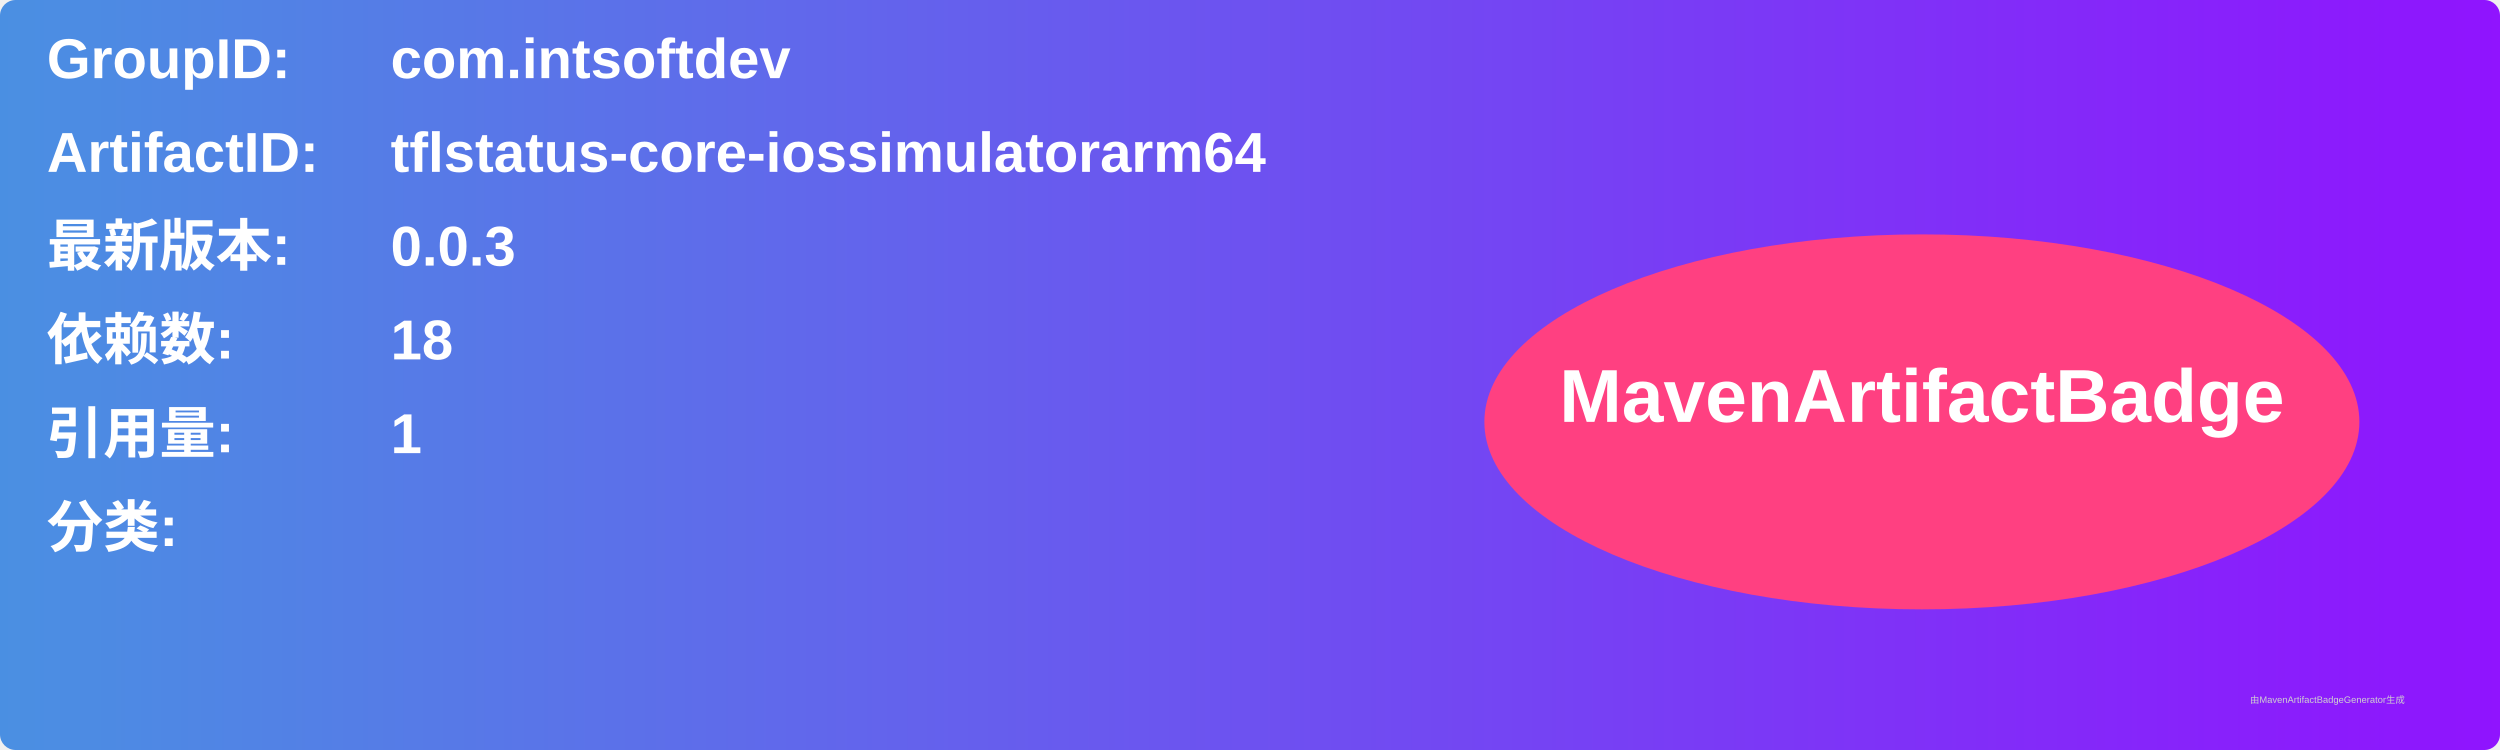
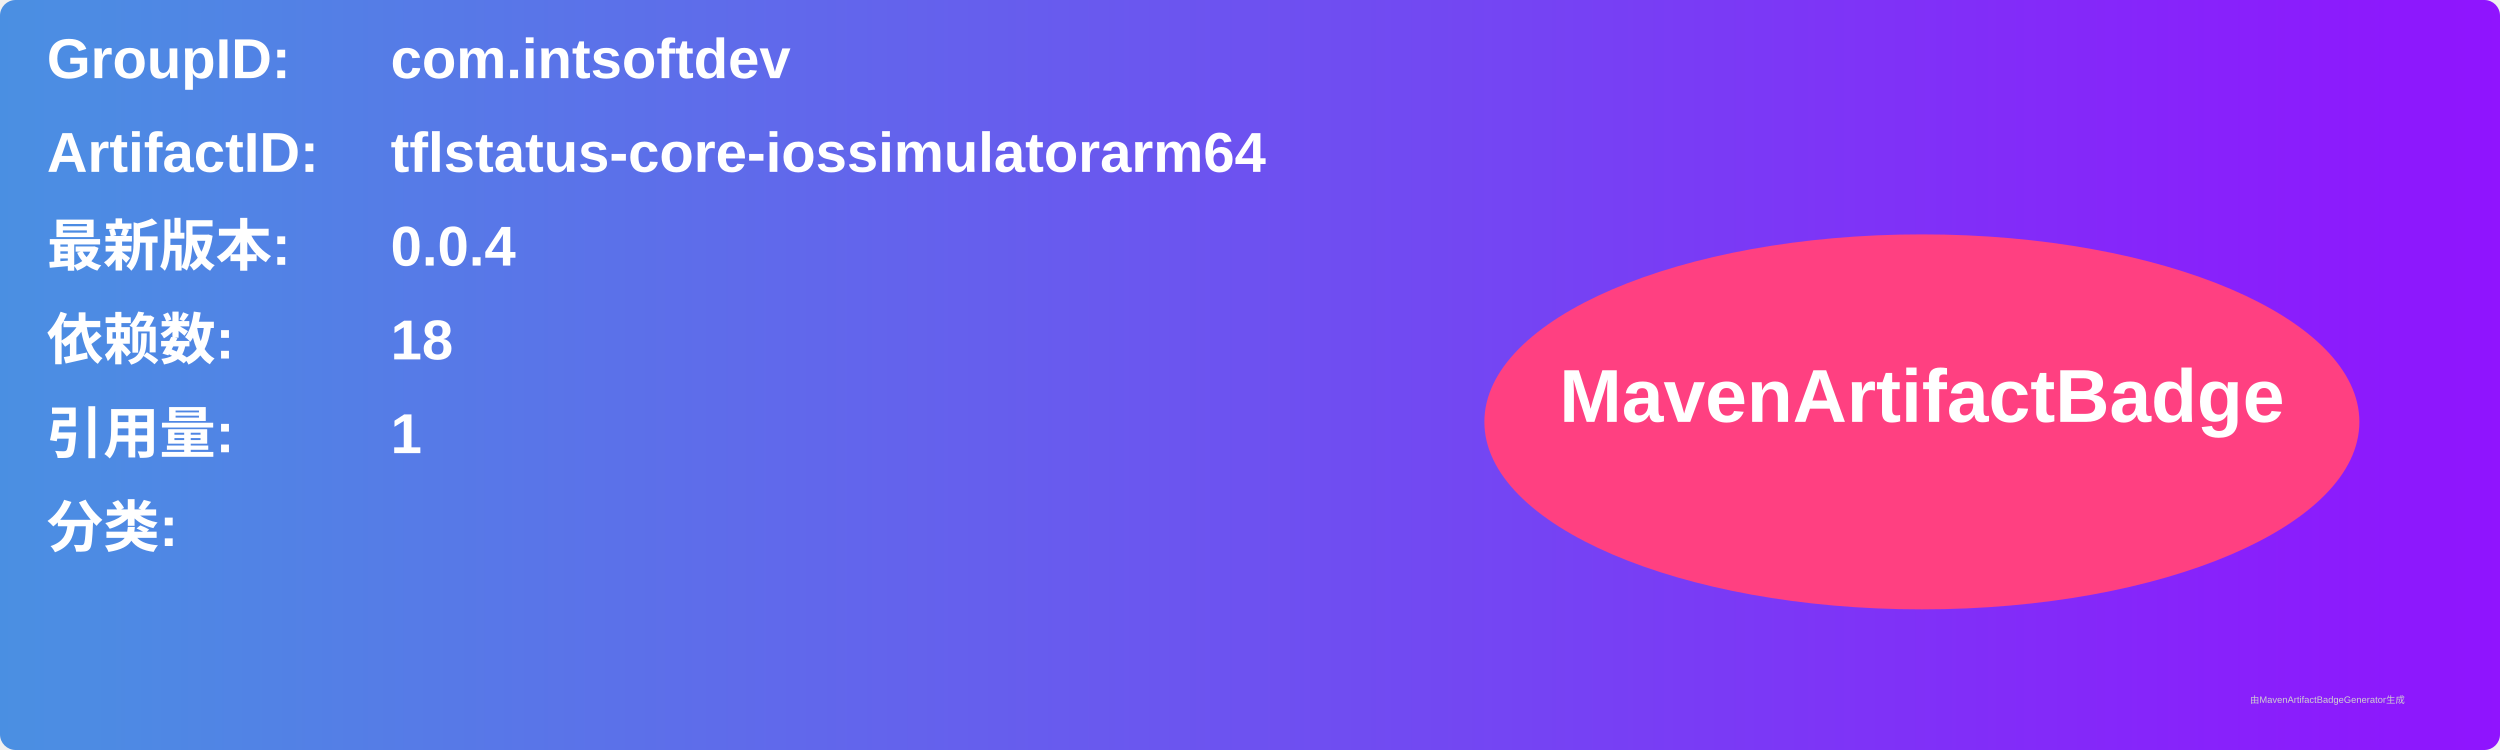
<svg xmlns="http://www.w3.org/2000/svg" width="800" height="240" viewBox="0 0 800 240">
  <linearGradient id="grad" x1="0%" y1="0%" x2="100%" y2="0%">
    <stop offset="0%" stop-color="#4a90e2" />
    <stop offset="100%" stop-color="#9013fe" />
  </linearGradient>
  <rect width="100%" height="100%" rx="5" ry="5" fill="url(#grad)" />
  <g transform="translate(15, 15)">
    <text x="0" y="10" font-family="Arial" font-size="18" fill="white" font-weight="bold" width="260">GroupID:</text>
    <text x="110" y="10" font-family="Arial" font-size="18" fill="white" font-weight="bold" width="460">com.intsoftdev</text>
    <text x="0" y="40" font-family="Arial" font-size="18" fill="white" font-weight="bold" width="260">ArtifactID:</text>
    <text x="110" y="40" font-family="Arial" font-size="18" fill="white" font-weight="bold" width="460">tflstatus-core-iossimulatorarm64</text>
    <text x="0" y="70" font-family="Arial" font-size="18" fill="white" font-weight="bold">最新版本:</text>
    <text x="110" y="70" font-family="Arial" font-size="18" fill="white" font-weight="bold">
-       <tspan font-weight="bold">0.0.3</tspan>
+       <tspan font-weight="bold">0.0.4</tspan>
    </text>
    <text x="0" y="100" font-family="Arial" font-size="18" fill="white" font-weight="bold">依赖数: </text>
    <text x="110" y="100" font-family="Arial" font-size="18" fill="white">
      <tspan font-weight="bold">18</tspan>
    </text>
    <text x="0" y="130" font-family="Arial" font-size="18" fill="white" font-weight="bold">引用量: </text>
    <text x="110" y="130" font-family="Arial" font-size="18" fill="white">
      <tspan font-weight="bold">1</tspan>
    </text>
    <text x="0" y="160" font-family="Arial" font-size="18" fill="white" font-weight="bold">分类:</text>
    <text x="10" y="190" font-family="Arial" font-size="10" fill="white">
      <tspan font-weight="bold" />
    </text>
    <ellipse cx="600" cy="120" rx="140" ry="60" fill="#ff4081" />
    <text x="600" y="120" text-anchor="middle" font-family="Arial" font-size="24" fill="white" font-weight="bold">MavenArtifactBadge</text>
  </g>
  <text x="720" y="225" font-family="Arial" font-size="3" fill="#d0d0d0">由MavenArtifactBadgeGenerator生成</text>
</svg>
